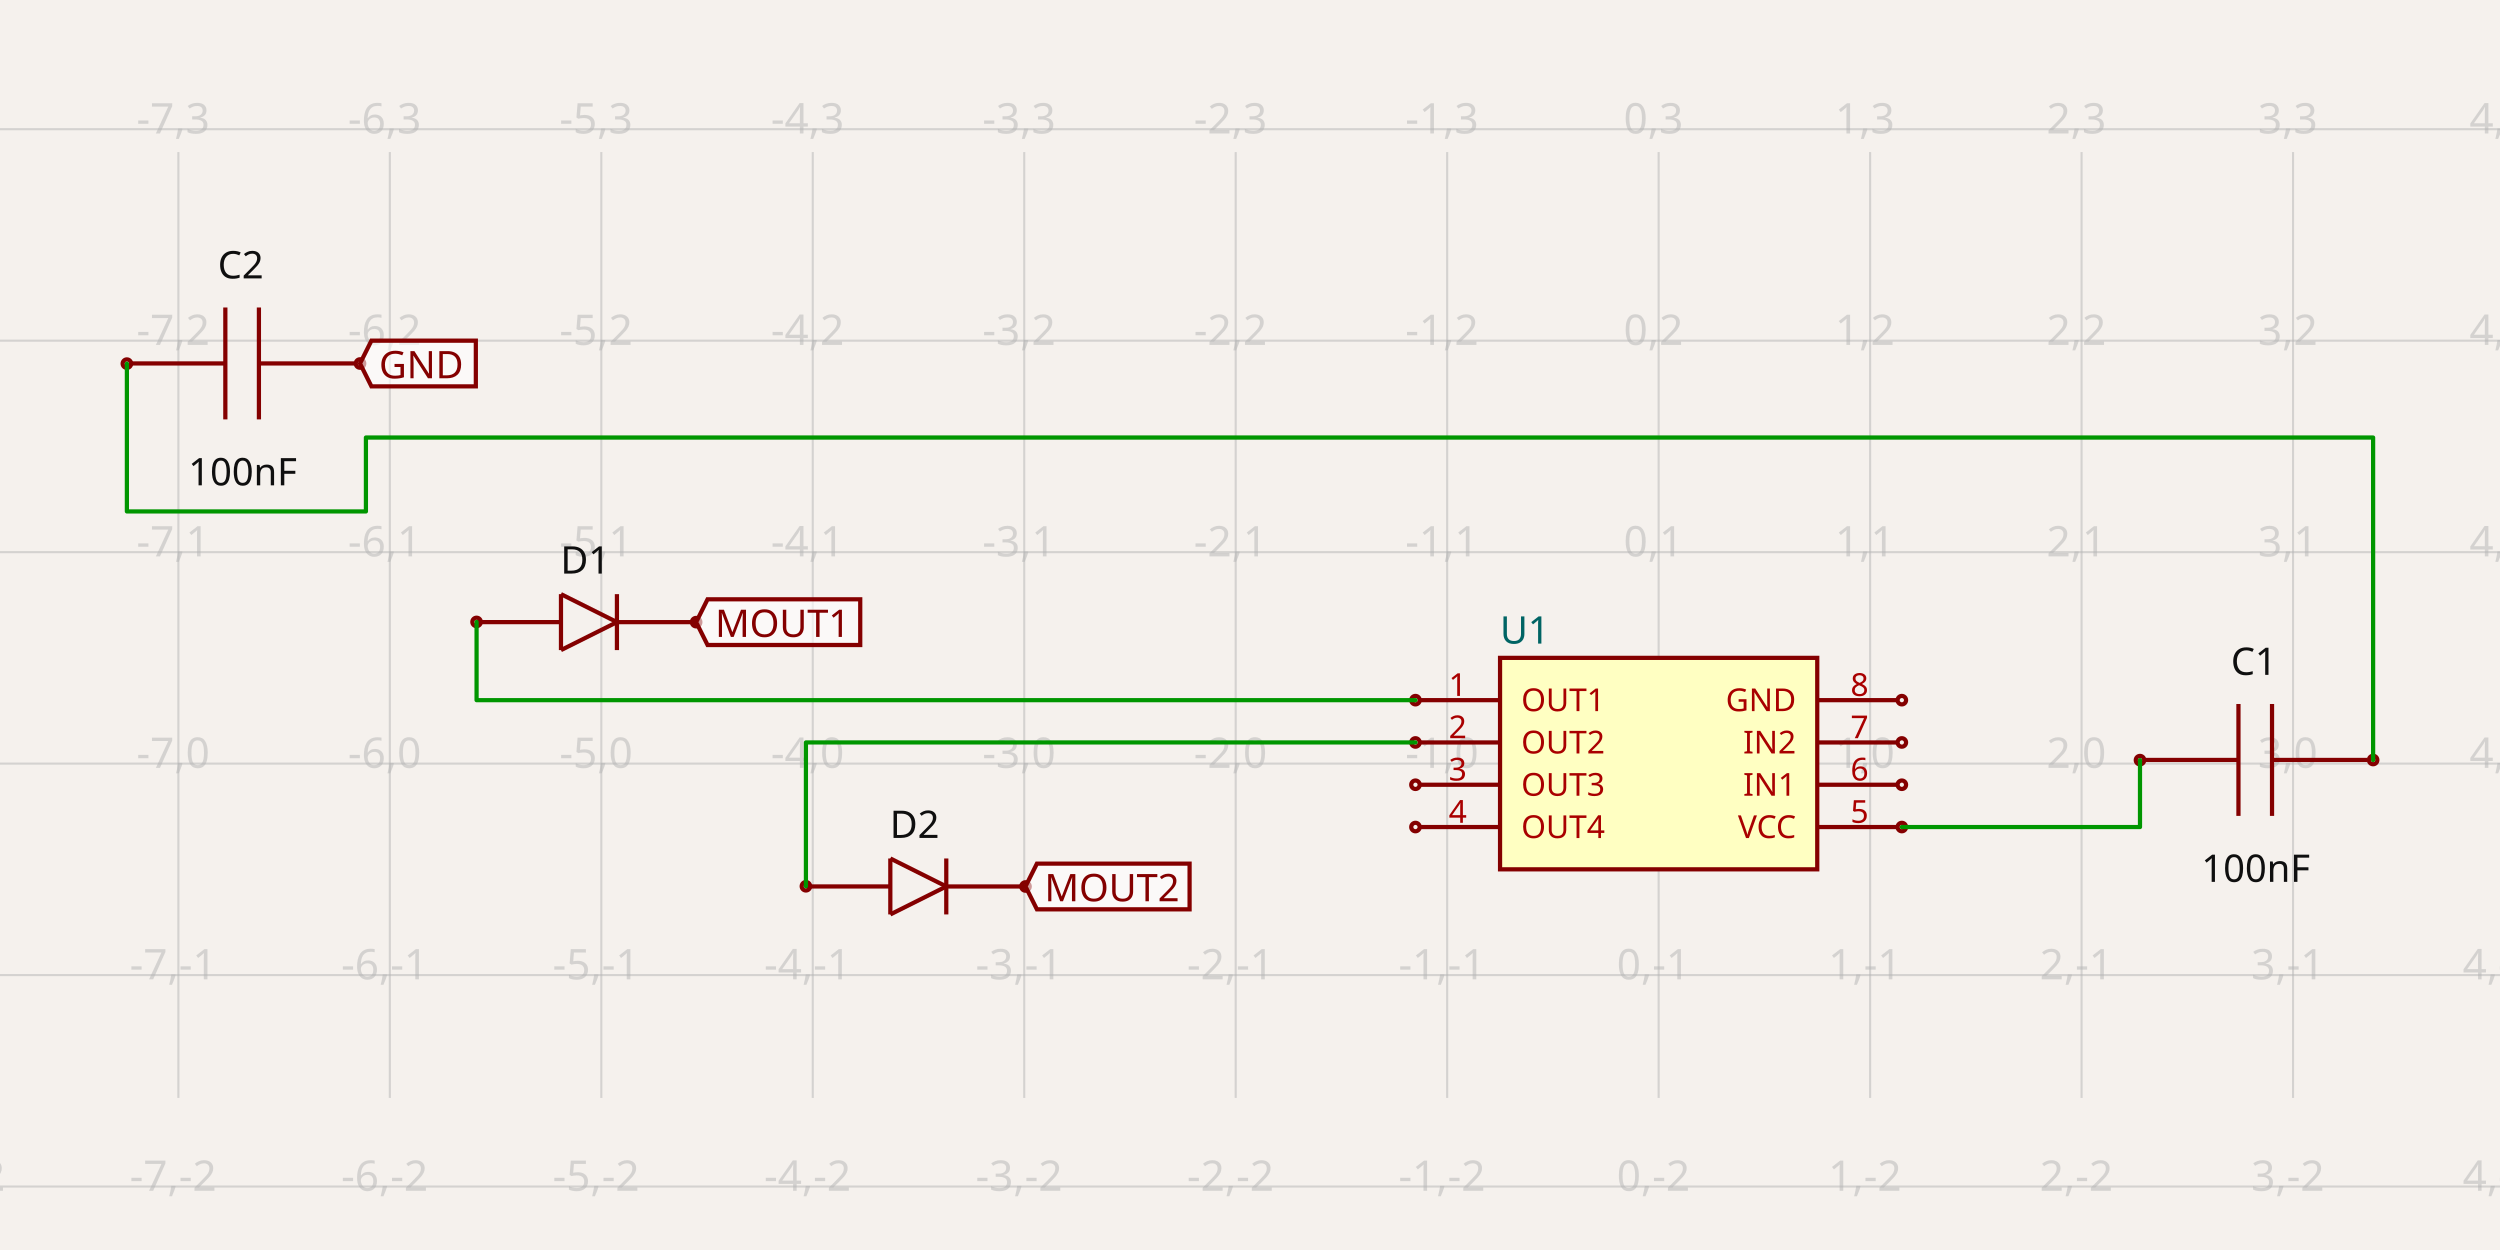
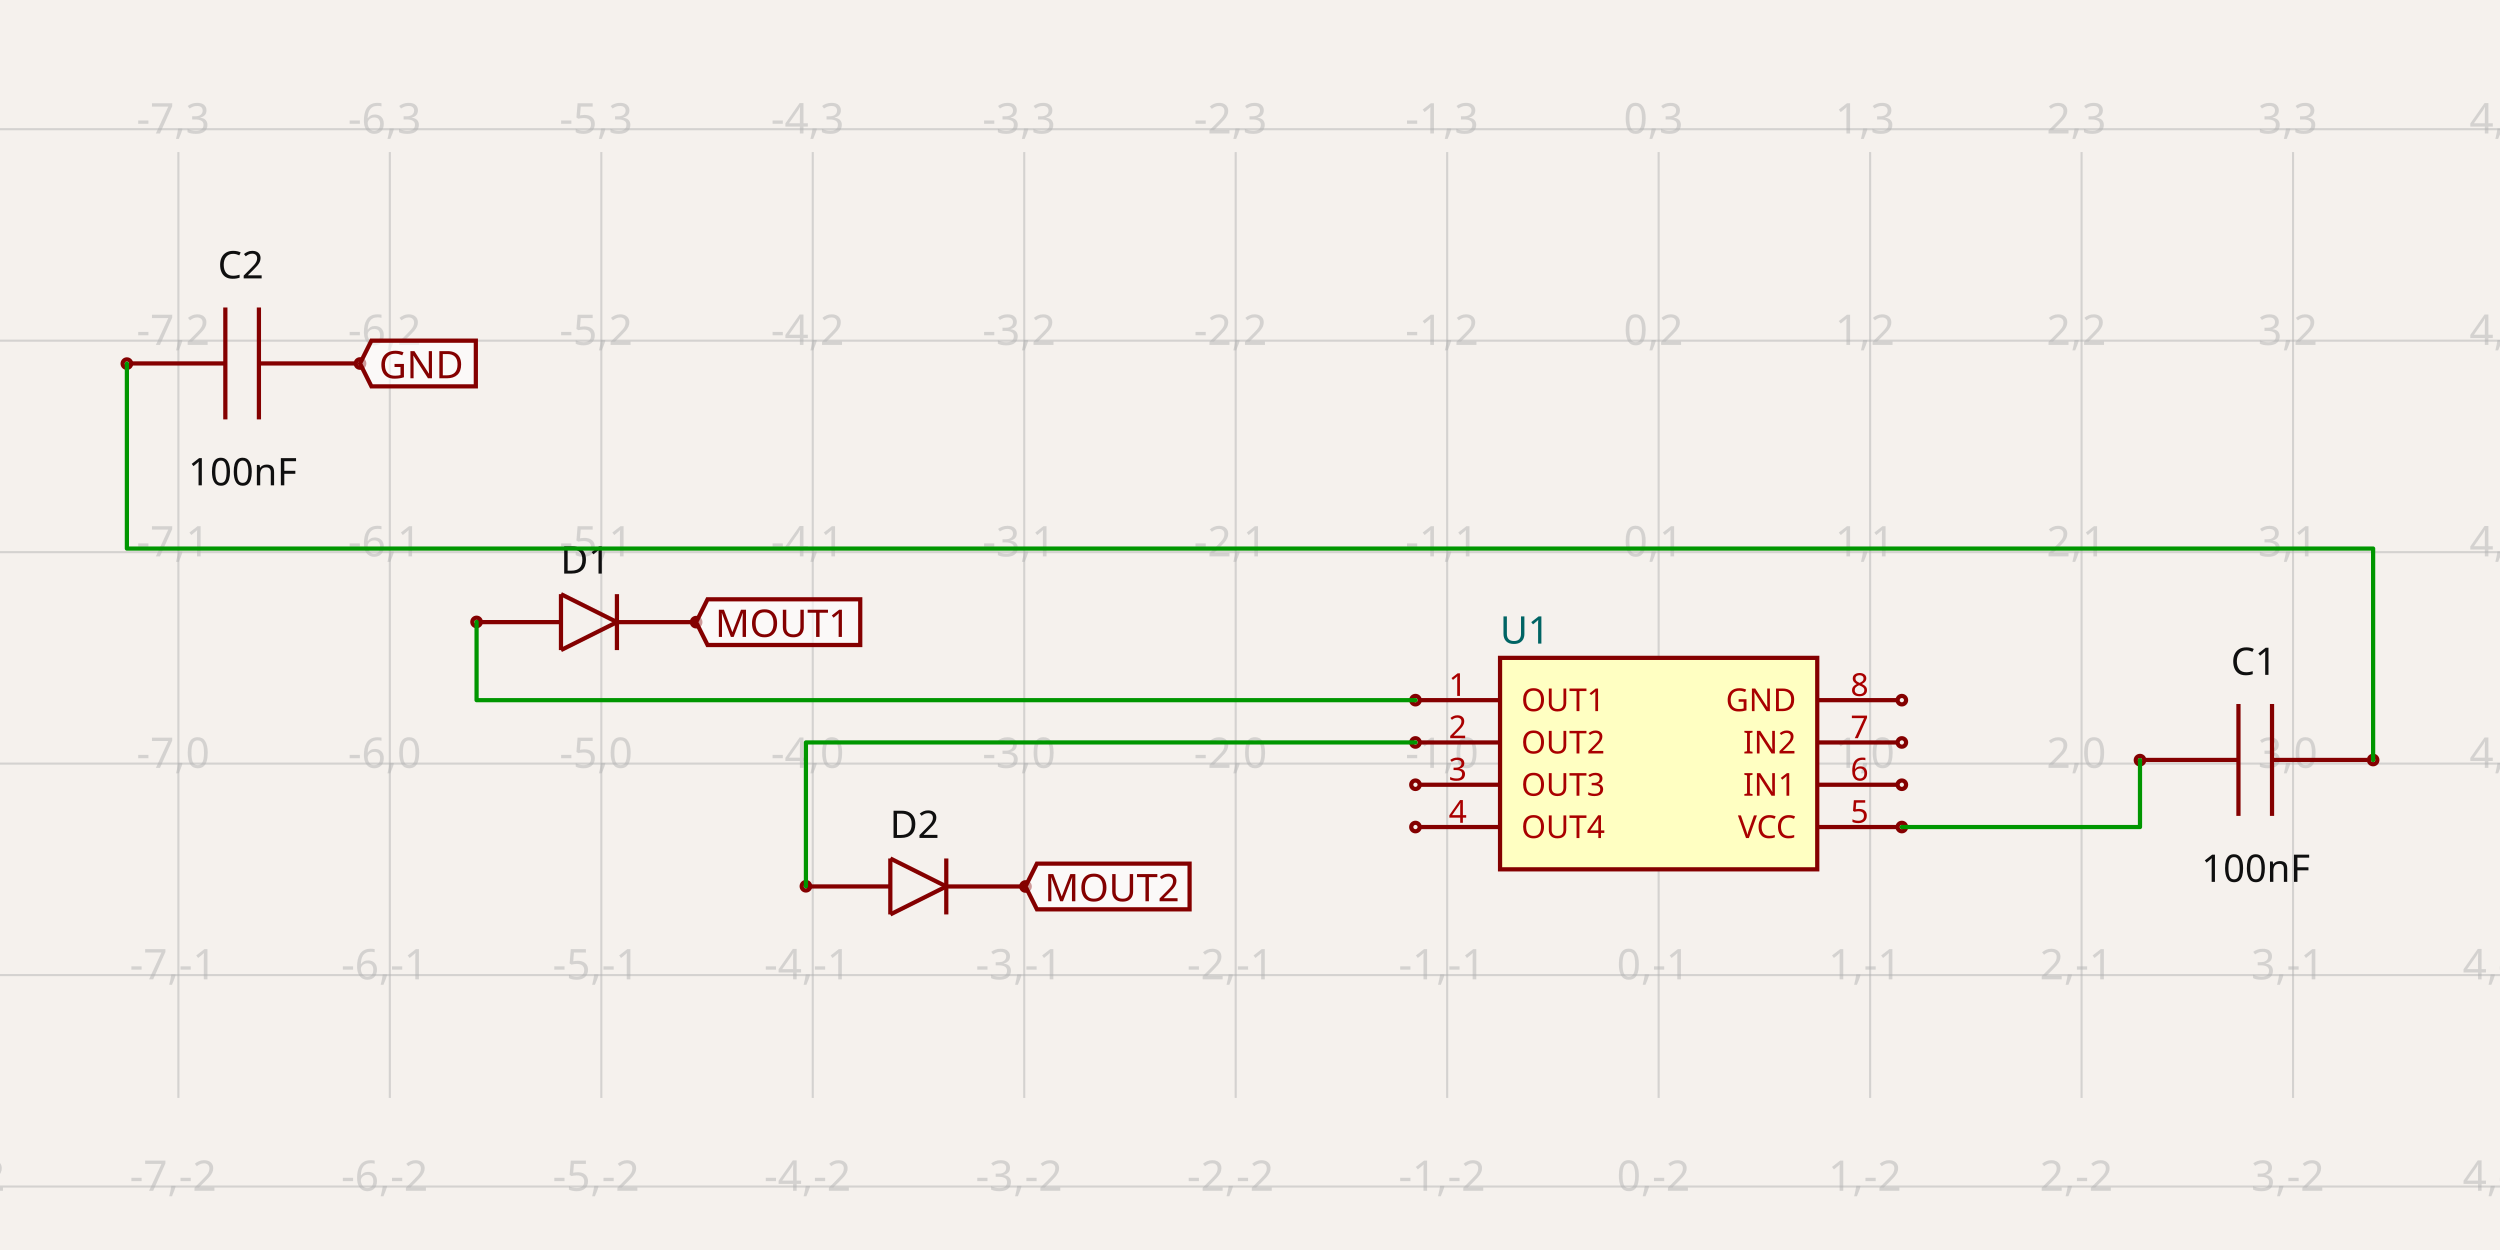
<svg xmlns="http://www.w3.org/2000/svg" width="1200" height="600" style="background-color: rgb(245, 241, 237)" data-real-to-screen-transform="matrix(101.5044790881,0,0,-101.5044790881,796.1514475249,366.5272054335)">
  <style>
              .boundary { fill: rgb(245, 241, 237); }
              .schematic-boundary { fill: none; stroke: #fff; }
              .component { fill: none; stroke: rgb(132, 0, 0); }
              .chip { fill: rgb(255, 255, 194); stroke: rgb(132, 0, 0); }
              .component-pin { fill: none; stroke: rgb(132, 0, 0); }
              .trace:hover {
                filter: invert(1);
              }
              .trace:hover .trace-crossing-outline {
                opacity: 0;
              }
              .text { font-family: sans-serif; fill: rgb(0, 150, 0); }
              .pin-number { fill: rgb(169, 0, 0); }
              .port-label { fill: rgb(0, 100, 100); }
              .component-name { fill: rgb(0, 100, 100); }
            </style>
  <rect class="boundary" x="0" y="0" width="1200" height="600" />
  <g class="grid">
    <line x1="-15.884" y1="527.016" x2="-15.884" y2="72.984" stroke="rgb(181, 181, 181)" stroke-width="1.015" stroke-opacity="0.5" />
    <line x1="85.62" y1="527.016" x2="85.62" y2="72.984" stroke="rgb(181, 181, 181)" stroke-width="1.015" stroke-opacity="0.5" />
    <line x1="187.125" y1="527.016" x2="187.125" y2="72.984" stroke="rgb(181, 181, 181)" stroke-width="1.015" stroke-opacity="0.5" />
    <line x1="288.629" y1="527.016" x2="288.629" y2="72.984" stroke="rgb(181, 181, 181)" stroke-width="1.015" stroke-opacity="0.5" />
    <line x1="390.134" y1="527.016" x2="390.134" y2="72.984" stroke="rgb(181, 181, 181)" stroke-width="1.015" stroke-opacity="0.5" />
    <line x1="491.638" y1="527.016" x2="491.638" y2="72.984" stroke="rgb(181, 181, 181)" stroke-width="1.015" stroke-opacity="0.5" />
    <line x1="593.142" y1="527.016" x2="593.142" y2="72.984" stroke="rgb(181, 181, 181)" stroke-width="1.015" stroke-opacity="0.5" />
    <line x1="694.647" y1="527.016" x2="694.647" y2="72.984" stroke="rgb(181, 181, 181)" stroke-width="1.015" stroke-opacity="0.5" />
    <line x1="796.151" y1="527.016" x2="796.151" y2="72.984" stroke="rgb(181, 181, 181)" stroke-width="1.015" stroke-opacity="0.5" />
    <line x1="897.656" y1="527.016" x2="897.656" y2="72.984" stroke="rgb(181, 181, 181)" stroke-width="1.015" stroke-opacity="0.5" />
    <line x1="999.16" y1="527.016" x2="999.16" y2="72.984" stroke="rgb(181, 181, 181)" stroke-width="1.015" stroke-opacity="0.5" />
    <line x1="1100.665" y1="527.016" x2="1100.665" y2="72.984" stroke="rgb(181, 181, 181)" stroke-width="1.015" stroke-opacity="0.5" />
    <line x1="1202.169" y1="527.016" x2="1202.169" y2="72.984" stroke="rgb(181, 181, 181)" stroke-width="1.015" stroke-opacity="0.5" />
    <line x1="3.5720404412131757e-10" y1="569.536" x2="1200" y2="569.536" stroke="rgb(181, 181, 181)" stroke-width="1.015" stroke-opacity="0.5" />
    <line x1="3.5720404412131757e-10" y1="468.032" x2="1200" y2="468.032" stroke="rgb(181, 181, 181)" stroke-width="1.015" stroke-opacity="0.5" />
    <line x1="3.5720404412131757e-10" y1="366.527" x2="1200" y2="366.527" stroke="rgb(181, 181, 181)" stroke-width="1.015" stroke-opacity="0.5" />
    <line x1="3.5720404412131757e-10" y1="265.023" x2="1200" y2="265.023" stroke="rgb(181, 181, 181)" stroke-width="1.015" stroke-opacity="0.5" />
    <line x1="3.5720404412131757e-10" y1="163.518" x2="1200" y2="163.518" stroke="rgb(181, 181, 181)" stroke-width="1.015" stroke-opacity="0.5" />
    <line x1="3.5720404412131757e-10" y1="62.014" x2="1200" y2="62.014" stroke="rgb(181, 181, 181)" stroke-width="1.015" stroke-opacity="0.5" />
    <text x="-18.384" y="564.536" fill="rgb(181, 181, 181)" font-size="20.301" fill-opacity="0.5" text-anchor="middle" dominant-baseline="middle" font-family="sans-serif">-8,-2</text>
    <text x="-18.384" y="463.032" fill="rgb(181, 181, 181)" font-size="20.301" fill-opacity="0.5" text-anchor="middle" dominant-baseline="middle" font-family="sans-serif">-8,-1</text>
    <text x="-18.384" y="361.527" fill="rgb(181, 181, 181)" font-size="20.301" fill-opacity="0.5" text-anchor="middle" dominant-baseline="middle" font-family="sans-serif">-8,0</text>
    <text x="-18.384" y="260.023" fill="rgb(181, 181, 181)" font-size="20.301" fill-opacity="0.5" text-anchor="middle" dominant-baseline="middle" font-family="sans-serif">-8,1</text>
    <text x="-18.384" y="158.518" fill="rgb(181, 181, 181)" font-size="20.301" fill-opacity="0.5" text-anchor="middle" dominant-baseline="middle" font-family="sans-serif">-8,2</text>
    <text x="-18.384" y="57.014" fill="rgb(181, 181, 181)" font-size="20.301" fill-opacity="0.5" text-anchor="middle" dominant-baseline="middle" font-family="sans-serif">-8,3</text>
    <text x="83.12" y="564.536" fill="rgb(181, 181, 181)" font-size="20.301" fill-opacity="0.5" text-anchor="middle" dominant-baseline="middle" font-family="sans-serif">-7,-2</text>
    <text x="83.12" y="463.032" fill="rgb(181, 181, 181)" font-size="20.301" fill-opacity="0.5" text-anchor="middle" dominant-baseline="middle" font-family="sans-serif">-7,-1</text>
    <text x="83.12" y="361.527" fill="rgb(181, 181, 181)" font-size="20.301" fill-opacity="0.5" text-anchor="middle" dominant-baseline="middle" font-family="sans-serif">-7,0</text>
    <text x="83.12" y="260.023" fill="rgb(181, 181, 181)" font-size="20.301" fill-opacity="0.5" text-anchor="middle" dominant-baseline="middle" font-family="sans-serif">-7,1</text>
    <text x="83.12" y="158.518" fill="rgb(181, 181, 181)" font-size="20.301" fill-opacity="0.5" text-anchor="middle" dominant-baseline="middle" font-family="sans-serif">-7,2</text>
    <text x="83.12" y="57.014" fill="rgb(181, 181, 181)" font-size="20.301" fill-opacity="0.5" text-anchor="middle" dominant-baseline="middle" font-family="sans-serif">-7,3</text>
    <text x="184.625" y="564.536" fill="rgb(181, 181, 181)" font-size="20.301" fill-opacity="0.5" text-anchor="middle" dominant-baseline="middle" font-family="sans-serif">-6,-2</text>
    <text x="184.625" y="463.032" fill="rgb(181, 181, 181)" font-size="20.301" fill-opacity="0.5" text-anchor="middle" dominant-baseline="middle" font-family="sans-serif">-6,-1</text>
    <text x="184.625" y="361.527" fill="rgb(181, 181, 181)" font-size="20.301" fill-opacity="0.5" text-anchor="middle" dominant-baseline="middle" font-family="sans-serif">-6,0</text>
    <text x="184.625" y="260.023" fill="rgb(181, 181, 181)" font-size="20.301" fill-opacity="0.5" text-anchor="middle" dominant-baseline="middle" font-family="sans-serif">-6,1</text>
    <text x="184.625" y="158.518" fill="rgb(181, 181, 181)" font-size="20.301" fill-opacity="0.5" text-anchor="middle" dominant-baseline="middle" font-family="sans-serif">-6,2</text>
    <text x="184.625" y="57.014" fill="rgb(181, 181, 181)" font-size="20.301" fill-opacity="0.5" text-anchor="middle" dominant-baseline="middle" font-family="sans-serif">-6,3</text>
    <text x="286.129" y="564.536" fill="rgb(181, 181, 181)" font-size="20.301" fill-opacity="0.5" text-anchor="middle" dominant-baseline="middle" font-family="sans-serif">-5,-2</text>
    <text x="286.129" y="463.032" fill="rgb(181, 181, 181)" font-size="20.301" fill-opacity="0.5" text-anchor="middle" dominant-baseline="middle" font-family="sans-serif">-5,-1</text>
    <text x="286.129" y="361.527" fill="rgb(181, 181, 181)" font-size="20.301" fill-opacity="0.5" text-anchor="middle" dominant-baseline="middle" font-family="sans-serif">-5,0</text>
    <text x="286.129" y="260.023" fill="rgb(181, 181, 181)" font-size="20.301" fill-opacity="0.5" text-anchor="middle" dominant-baseline="middle" font-family="sans-serif">-5,1</text>
    <text x="286.129" y="158.518" fill="rgb(181, 181, 181)" font-size="20.301" fill-opacity="0.5" text-anchor="middle" dominant-baseline="middle" font-family="sans-serif">-5,2</text>
    <text x="286.129" y="57.014" fill="rgb(181, 181, 181)" font-size="20.301" fill-opacity="0.5" text-anchor="middle" dominant-baseline="middle" font-family="sans-serif">-5,3</text>
    <text x="387.634" y="564.536" fill="rgb(181, 181, 181)" font-size="20.301" fill-opacity="0.5" text-anchor="middle" dominant-baseline="middle" font-family="sans-serif">-4,-2</text>
    <text x="387.634" y="463.032" fill="rgb(181, 181, 181)" font-size="20.301" fill-opacity="0.5" text-anchor="middle" dominant-baseline="middle" font-family="sans-serif">-4,-1</text>
    <text x="387.634" y="361.527" fill="rgb(181, 181, 181)" font-size="20.301" fill-opacity="0.5" text-anchor="middle" dominant-baseline="middle" font-family="sans-serif">-4,0</text>
    <text x="387.634" y="260.023" fill="rgb(181, 181, 181)" font-size="20.301" fill-opacity="0.5" text-anchor="middle" dominant-baseline="middle" font-family="sans-serif">-4,1</text>
    <text x="387.634" y="158.518" fill="rgb(181, 181, 181)" font-size="20.301" fill-opacity="0.5" text-anchor="middle" dominant-baseline="middle" font-family="sans-serif">-4,2</text>
    <text x="387.634" y="57.014" fill="rgb(181, 181, 181)" font-size="20.301" fill-opacity="0.5" text-anchor="middle" dominant-baseline="middle" font-family="sans-serif">-4,3</text>
    <text x="489.138" y="564.536" fill="rgb(181, 181, 181)" font-size="20.301" fill-opacity="0.5" text-anchor="middle" dominant-baseline="middle" font-family="sans-serif">-3,-2</text>
    <text x="489.138" y="463.032" fill="rgb(181, 181, 181)" font-size="20.301" fill-opacity="0.5" text-anchor="middle" dominant-baseline="middle" font-family="sans-serif">-3,-1</text>
    <text x="489.138" y="361.527" fill="rgb(181, 181, 181)" font-size="20.301" fill-opacity="0.5" text-anchor="middle" dominant-baseline="middle" font-family="sans-serif">-3,0</text>
    <text x="489.138" y="260.023" fill="rgb(181, 181, 181)" font-size="20.301" fill-opacity="0.5" text-anchor="middle" dominant-baseline="middle" font-family="sans-serif">-3,1</text>
    <text x="489.138" y="158.518" fill="rgb(181, 181, 181)" font-size="20.301" fill-opacity="0.5" text-anchor="middle" dominant-baseline="middle" font-family="sans-serif">-3,2</text>
    <text x="489.138" y="57.014" fill="rgb(181, 181, 181)" font-size="20.301" fill-opacity="0.5" text-anchor="middle" dominant-baseline="middle" font-family="sans-serif">-3,3</text>
    <text x="590.642" y="564.536" fill="rgb(181, 181, 181)" font-size="20.301" fill-opacity="0.5" text-anchor="middle" dominant-baseline="middle" font-family="sans-serif">-2,-2</text>
    <text x="590.642" y="463.032" fill="rgb(181, 181, 181)" font-size="20.301" fill-opacity="0.5" text-anchor="middle" dominant-baseline="middle" font-family="sans-serif">-2,-1</text>
    <text x="590.642" y="361.527" fill="rgb(181, 181, 181)" font-size="20.301" fill-opacity="0.5" text-anchor="middle" dominant-baseline="middle" font-family="sans-serif">-2,0</text>
    <text x="590.642" y="260.023" fill="rgb(181, 181, 181)" font-size="20.301" fill-opacity="0.5" text-anchor="middle" dominant-baseline="middle" font-family="sans-serif">-2,1</text>
    <text x="590.642" y="158.518" fill="rgb(181, 181, 181)" font-size="20.301" fill-opacity="0.5" text-anchor="middle" dominant-baseline="middle" font-family="sans-serif">-2,2</text>
    <text x="590.642" y="57.014" fill="rgb(181, 181, 181)" font-size="20.301" fill-opacity="0.5" text-anchor="middle" dominant-baseline="middle" font-family="sans-serif">-2,3</text>
    <text x="692.147" y="564.536" fill="rgb(181, 181, 181)" font-size="20.301" fill-opacity="0.5" text-anchor="middle" dominant-baseline="middle" font-family="sans-serif">-1,-2</text>
    <text x="692.147" y="463.032" fill="rgb(181, 181, 181)" font-size="20.301" fill-opacity="0.5" text-anchor="middle" dominant-baseline="middle" font-family="sans-serif">-1,-1</text>
    <text x="692.147" y="361.527" fill="rgb(181, 181, 181)" font-size="20.301" fill-opacity="0.5" text-anchor="middle" dominant-baseline="middle" font-family="sans-serif">-1,0</text>
    <text x="692.147" y="260.023" fill="rgb(181, 181, 181)" font-size="20.301" fill-opacity="0.5" text-anchor="middle" dominant-baseline="middle" font-family="sans-serif">-1,1</text>
    <text x="692.147" y="158.518" fill="rgb(181, 181, 181)" font-size="20.301" fill-opacity="0.5" text-anchor="middle" dominant-baseline="middle" font-family="sans-serif">-1,2</text>
    <text x="692.147" y="57.014" fill="rgb(181, 181, 181)" font-size="20.301" fill-opacity="0.5" text-anchor="middle" dominant-baseline="middle" font-family="sans-serif">-1,3</text>
    <text x="793.651" y="564.536" fill="rgb(181, 181, 181)" font-size="20.301" fill-opacity="0.5" text-anchor="middle" dominant-baseline="middle" font-family="sans-serif">0,-2</text>
    <text x="793.651" y="463.032" fill="rgb(181, 181, 181)" font-size="20.301" fill-opacity="0.5" text-anchor="middle" dominant-baseline="middle" font-family="sans-serif">0,-1</text>
    <text x="793.651" y="361.527" fill="rgb(181, 181, 181)" font-size="20.301" fill-opacity="0.5" text-anchor="middle" dominant-baseline="middle" font-family="sans-serif">0,0</text>
    <text x="793.651" y="260.023" fill="rgb(181, 181, 181)" font-size="20.301" fill-opacity="0.5" text-anchor="middle" dominant-baseline="middle" font-family="sans-serif">0,1</text>
    <text x="793.651" y="158.518" fill="rgb(181, 181, 181)" font-size="20.301" fill-opacity="0.5" text-anchor="middle" dominant-baseline="middle" font-family="sans-serif">0,2</text>
    <text x="793.651" y="57.014" fill="rgb(181, 181, 181)" font-size="20.301" fill-opacity="0.5" text-anchor="middle" dominant-baseline="middle" font-family="sans-serif">0,3</text>
    <text x="895.156" y="564.536" fill="rgb(181, 181, 181)" font-size="20.301" fill-opacity="0.5" text-anchor="middle" dominant-baseline="middle" font-family="sans-serif">1,-2</text>
    <text x="895.156" y="463.032" fill="rgb(181, 181, 181)" font-size="20.301" fill-opacity="0.5" text-anchor="middle" dominant-baseline="middle" font-family="sans-serif">1,-1</text>
    <text x="895.156" y="361.527" fill="rgb(181, 181, 181)" font-size="20.301" fill-opacity="0.5" text-anchor="middle" dominant-baseline="middle" font-family="sans-serif">1,0</text>
    <text x="895.156" y="260.023" fill="rgb(181, 181, 181)" font-size="20.301" fill-opacity="0.5" text-anchor="middle" dominant-baseline="middle" font-family="sans-serif">1,1</text>
    <text x="895.156" y="158.518" fill="rgb(181, 181, 181)" font-size="20.301" fill-opacity="0.5" text-anchor="middle" dominant-baseline="middle" font-family="sans-serif">1,2</text>
    <text x="895.156" y="57.014" fill="rgb(181, 181, 181)" font-size="20.301" fill-opacity="0.5" text-anchor="middle" dominant-baseline="middle" font-family="sans-serif">1,3</text>
    <text x="996.66" y="564.536" fill="rgb(181, 181, 181)" font-size="20.301" fill-opacity="0.5" text-anchor="middle" dominant-baseline="middle" font-family="sans-serif">2,-2</text>
    <text x="996.66" y="463.032" fill="rgb(181, 181, 181)" font-size="20.301" fill-opacity="0.5" text-anchor="middle" dominant-baseline="middle" font-family="sans-serif">2,-1</text>
    <text x="996.66" y="361.527" fill="rgb(181, 181, 181)" font-size="20.301" fill-opacity="0.5" text-anchor="middle" dominant-baseline="middle" font-family="sans-serif">2,0</text>
    <text x="996.66" y="260.023" fill="rgb(181, 181, 181)" font-size="20.301" fill-opacity="0.5" text-anchor="middle" dominant-baseline="middle" font-family="sans-serif">2,1</text>
    <text x="996.66" y="158.518" fill="rgb(181, 181, 181)" font-size="20.301" fill-opacity="0.5" text-anchor="middle" dominant-baseline="middle" font-family="sans-serif">2,2</text>
    <text x="996.66" y="57.014" fill="rgb(181, 181, 181)" font-size="20.301" fill-opacity="0.5" text-anchor="middle" dominant-baseline="middle" font-family="sans-serif">2,3</text>
    <text x="1098.165" y="564.536" fill="rgb(181, 181, 181)" font-size="20.301" fill-opacity="0.5" text-anchor="middle" dominant-baseline="middle" font-family="sans-serif">3,-2</text>
    <text x="1098.165" y="463.032" fill="rgb(181, 181, 181)" font-size="20.301" fill-opacity="0.5" text-anchor="middle" dominant-baseline="middle" font-family="sans-serif">3,-1</text>
    <text x="1098.165" y="361.527" fill="rgb(181, 181, 181)" font-size="20.301" fill-opacity="0.5" text-anchor="middle" dominant-baseline="middle" font-family="sans-serif">3,0</text>
    <text x="1098.165" y="260.023" fill="rgb(181, 181, 181)" font-size="20.301" fill-opacity="0.5" text-anchor="middle" dominant-baseline="middle" font-family="sans-serif">3,1</text>
    <text x="1098.165" y="158.518" fill="rgb(181, 181, 181)" font-size="20.301" fill-opacity="0.5" text-anchor="middle" dominant-baseline="middle" font-family="sans-serif">3,2</text>
    <text x="1098.165" y="57.014" fill="rgb(181, 181, 181)" font-size="20.301" fill-opacity="0.5" text-anchor="middle" dominant-baseline="middle" font-family="sans-serif">3,3</text>
    <text x="1199.669" y="564.536" fill="rgb(181, 181, 181)" font-size="20.301" fill-opacity="0.5" text-anchor="middle" dominant-baseline="middle" font-family="sans-serif">4,-2</text>
    <text x="1199.669" y="463.032" fill="rgb(181, 181, 181)" font-size="20.301" fill-opacity="0.5" text-anchor="middle" dominant-baseline="middle" font-family="sans-serif">4,-1</text>
    <text x="1199.669" y="361.527" fill="rgb(181, 181, 181)" font-size="20.301" fill-opacity="0.5" text-anchor="middle" dominant-baseline="middle" font-family="sans-serif">4,0</text>
    <text x="1199.669" y="260.023" fill="rgb(181, 181, 181)" font-size="20.301" fill-opacity="0.5" text-anchor="middle" dominant-baseline="middle" font-family="sans-serif">4,1</text>
    <text x="1199.669" y="158.518" fill="rgb(181, 181, 181)" font-size="20.301" fill-opacity="0.5" text-anchor="middle" dominant-baseline="middle" font-family="sans-serif">4,2</text>
    <text x="1199.669" y="57.014" fill="rgb(181, 181, 181)" font-size="20.301" fill-opacity="0.5" text-anchor="middle" dominant-baseline="middle" font-family="sans-serif">4,3</text>
  </g>
  <g data-circuit-json-type="schematic_component" data-schematic-component-id="schematic_component_0">
    <rect class="component chip" x="720.023" y="315.775" width="152.257" height="101.504" stroke-width="2.03px" fill="rgb(255, 255, 194)" stroke="rgb(132, 0, 0)" />
    <rect class="component-overlay" x="720.023" y="315.775" width="152.257" height="101.504" fill="transparent" />
    <text x="720.023" y="430.475" fill="#006464" text-anchor="start" dominant-baseline="middle" font-family="sans-serif" font-size="18.271px" transform="rotate(0, 720.0231, 430.475)" />
    <text x="720.023" y="302.579" fill="#006464" text-anchor="start" dominant-baseline="middle" font-family="sans-serif" font-size="18.271px" transform="rotate(0, 720.0231, 302.5794)">U1</text>
    <line class="component-pin" x1="681.451" y1="336.076" x2="720.023" y2="336.076" stroke-width="2.03px" />
    <circle class="component-pin" cx="679.421" cy="336.076" r="2.03" stroke-width="2.03px" />
    <text class="pin-number" x="699.722" y="334.046" style="font-family: sans-serif;" fill="rgb(169, 0, 0)" text-anchor="middle" dominant-baseline="auto" font-size="15.226px" transform="">1</text>
    <text class="pin-number" x="730.174" y="336.076" style="font-family: sans-serif;" fill="rgb(169, 0, 0)" text-anchor="start" dominant-baseline="middle" font-size="15.226px" transform="">OUT1</text>
    <line class="component-pin" x1="681.451" y1="356.377" x2="720.023" y2="356.377" stroke-width="2.03px" />
    <circle class="component-pin" cx="679.421" cy="356.377" r="2.03" stroke-width="2.03px" />
    <text class="pin-number" x="699.722" y="354.347" style="font-family: sans-serif;" fill="rgb(169, 0, 0)" text-anchor="middle" dominant-baseline="auto" font-size="15.226px" transform="">2</text>
    <text class="pin-number" x="730.174" y="356.377" style="font-family: sans-serif;" fill="rgb(169, 0, 0)" text-anchor="start" dominant-baseline="middle" font-size="15.226px" transform="">OUT2</text>
    <line class="component-pin" x1="681.451" y1="376.678" x2="720.023" y2="376.678" stroke-width="2.03px" />
    <circle class="component-pin" cx="679.421" cy="376.678" r="2.03" stroke-width="2.03px" />
    <text class="pin-number" x="699.722" y="374.648" style="font-family: sans-serif;" fill="rgb(169, 0, 0)" text-anchor="middle" dominant-baseline="auto" font-size="15.226px" transform="">3</text>
    <text class="pin-number" x="730.174" y="376.678" style="font-family: sans-serif;" fill="rgb(169, 0, 0)" text-anchor="start" dominant-baseline="middle" font-size="15.226px" transform="">OUT3</text>
    <line class="component-pin" x1="681.451" y1="396.979" x2="720.023" y2="396.979" stroke-width="2.03px" />
    <circle class="component-pin" cx="679.421" cy="396.979" r="2.03" stroke-width="2.03px" />
    <text class="pin-number" x="699.722" y="394.948" style="font-family: sans-serif;" fill="rgb(169, 0, 0)" text-anchor="middle" dominant-baseline="auto" font-size="15.226px" transform="">4</text>
    <text class="pin-number" x="730.174" y="396.979" style="font-family: sans-serif;" fill="rgb(169, 0, 0)" text-anchor="start" dominant-baseline="middle" font-size="15.226px" transform="">OUT4</text>
    <line class="component-pin" x1="910.852" y1="396.979" x2="872.28" y2="396.979" stroke-width="2.03px" />
    <circle class="component-pin" cx="912.882" cy="396.979" r="2.03" stroke-width="2.03px" />
    <text class="pin-number" x="892.581" y="394.948" style="font-family: sans-serif;" fill="rgb(169, 0, 0)" text-anchor="middle" dominant-baseline="auto" font-size="15.226px" transform="">5</text>
    <text class="pin-number" x="862.129" y="396.979" style="font-family: sans-serif;" fill="rgb(169, 0, 0)" text-anchor="end" dominant-baseline="middle" font-size="15.226px" transform="">VCC</text>
    <line class="component-pin" x1="910.852" y1="376.678" x2="872.28" y2="376.678" stroke-width="2.03px" />
    <circle class="component-pin" cx="912.882" cy="376.678" r="2.03" stroke-width="2.03px" />
    <text class="pin-number" x="892.581" y="374.648" style="font-family: sans-serif;" fill="rgb(169, 0, 0)" text-anchor="middle" dominant-baseline="auto" font-size="15.226px" transform="">6</text>
    <text class="pin-number" x="862.129" y="376.678" style="font-family: sans-serif;" fill="rgb(169, 0, 0)" text-anchor="end" dominant-baseline="middle" font-size="15.226px" transform="">IN1</text>
    <line class="component-pin" x1="910.852" y1="356.377" x2="872.28" y2="356.377" stroke-width="2.03px" />
    <circle class="component-pin" cx="912.882" cy="356.377" r="2.03" stroke-width="2.03px" />
    <text class="pin-number" x="892.581" y="354.347" style="font-family: sans-serif;" fill="rgb(169, 0, 0)" text-anchor="middle" dominant-baseline="auto" font-size="15.226px" transform="">7</text>
    <text class="pin-number" x="862.129" y="356.377" style="font-family: sans-serif;" fill="rgb(169, 0, 0)" text-anchor="end" dominant-baseline="middle" font-size="15.226px" transform="">IN2</text>
    <line class="component-pin" x1="910.852" y1="336.076" x2="872.28" y2="336.076" stroke-width="2.03px" />
    <circle class="component-pin" cx="912.882" cy="336.076" r="2.03" stroke-width="2.03px" />
    <text class="pin-number" x="892.581" y="334.046" style="font-family: sans-serif;" fill="rgb(169, 0, 0)" text-anchor="middle" dominant-baseline="auto" font-size="15.226px" transform="">8</text>
    <text class="pin-number" x="862.129" y="336.076" style="font-family: sans-serif;" fill="rgb(169, 0, 0)" text-anchor="end" dominant-baseline="middle" font-size="15.226px" transform="">GND</text>
  </g>
  <g data-circuit-json-type="schematic_component" data-schematic-component-id="schematic_component_1">
    <rect class="component-overlay" x="228.985" y="285.189" width="105.59" height="26.856" fill="transparent" />
    <path d="M 296.126 298.617 L 269.269 312.045" stroke="rgb(132, 0, 0)" fill="none" stroke-width="2.03px" />
    <path d="M 269.269 285.189 L 296.126 298.617" stroke="rgb(132, 0, 0)" fill="none" stroke-width="2.03px" />
    <path d="M 269.269 312.045 L 269.269 285.189" stroke="rgb(132, 0, 0)" fill="none" stroke-width="2.03px" />
    <path d="M 296.126 285.189 L 296.126 312.045" stroke="rgb(132, 0, 0)" fill="none" stroke-width="2.03px" />
    <path d="M 269.045 298.617 L 228.985 298.617" stroke="rgb(132, 0, 0)" fill="none" stroke-width="2.03px" />
    <path d="M 334.574 298.626 L 296.641 298.626" stroke="rgb(132, 0, 0)" fill="none" stroke-width="2.03px" />
    <text x="280.939" y="275.317" fill="rgb(15, 15, 15)" font-family="sans-serif" text-anchor="middle" dominant-baseline="auto" font-size="18.271px">D1</text>
    <text x="281.438" y="330.857" fill="rgb(15, 15, 15)" font-family="sans-serif" text-anchor="middle" dominant-baseline="hanging" font-size="18.271px" />
    <circle cx="228.753" cy="298.527" r="2.03px" stroke-width="2.03px" fill="none" stroke="rgb(132, 0, 0)" />
    <circle cx="334.145" cy="298.631" r="2.03px" stroke-width="2.03px" fill="none" stroke="rgb(132, 0, 0)" />
  </g>
  <g data-circuit-json-type="schematic_component" data-schematic-component-id="schematic_component_2">
    <rect class="component-overlay" x="387.072" y="412.069" width="105.59" height="26.856" fill="transparent" />
    <path d="M 454.213 425.498 L 427.356 438.926" stroke="rgb(132, 0, 0)" fill="none" stroke-width="2.03px" />
    <path d="M 427.356 412.069 L 454.213 425.498" stroke="rgb(132, 0, 0)" fill="none" stroke-width="2.03px" />
    <path d="M 427.356 438.926 L 427.356 412.069" stroke="rgb(132, 0, 0)" fill="none" stroke-width="2.03px" />
    <path d="M 454.213 412.069 L 454.213 438.926" stroke="rgb(132, 0, 0)" fill="none" stroke-width="2.03px" />
    <path d="M 427.133 425.498 L 387.072 425.498" stroke="rgb(132, 0, 0)" fill="none" stroke-width="2.03px" />
    <path d="M 492.662 425.506 L 454.729 425.506" stroke="rgb(132, 0, 0)" fill="none" stroke-width="2.03px" />
    <text x="439.026" y="402.197" fill="rgb(15, 15, 15)" font-family="sans-serif" text-anchor="middle" dominant-baseline="auto" font-size="18.271px">D2</text>
    <text x="439.525" y="457.738" fill="rgb(15, 15, 15)" font-family="sans-serif" text-anchor="middle" dominant-baseline="hanging" font-size="18.271px" />
    <circle cx="386.841" cy="425.408" r="2.03px" stroke-width="2.03px" fill="none" stroke="rgb(132, 0, 0)" />
    <circle cx="492.232" cy="425.512" r="2.03px" stroke-width="2.03px" fill="none" stroke="rgb(132, 0, 0)" />
  </g>
  <g data-circuit-json-type="schematic_component" data-schematic-component-id="schematic_component_3">
    <rect class="component-overlay" x="1028.802" y="337.917" width="107.426" height="53.713" fill="transparent" />
    <path d="M 1136.228 364.773 L 1090.572 364.773" stroke="rgb(132, 0, 0)" fill="none" stroke-width="2.03px" />
    <path d="M 1074.458 364.773 L 1028.802 364.773" stroke="rgb(132, 0, 0)" fill="none" stroke-width="2.03px" />
    <path d="M 1090.572 337.917 L 1090.572 391.629" stroke="rgb(132, 0, 0)" fill="none" stroke-width="2.03px" />
    <path d="M 1074.458 337.917 L 1074.458 391.629" stroke="rgb(132, 0, 0)" fill="none" stroke-width="2.03px" />
    <text x="1081.841" y="323.947" fill="rgb(15, 15, 15)" font-family="sans-serif" text-anchor="middle" dominant-baseline="auto" font-size="18.271px">C1</text>
    <text x="1082.756" y="409.107" fill="rgb(15, 15, 15)" font-family="sans-serif" text-anchor="middle" dominant-baseline="hanging" font-size="18.271px">100nF</text>
    <circle cx="1027.197" cy="364.865" r="2.03px" stroke-width="2.03px" fill="none" stroke="rgb(132, 0, 0)" />
    <circle cx="1139.097" cy="364.809" r="2.03px" stroke-width="2.03px" fill="none" stroke="rgb(132, 0, 0)" />
  </g>
  <g data-circuit-json-type="schematic_component" data-schematic-component-id="schematic_component_4">
    <rect class="component-overlay" x="62.508" y="147.596" width="107.426" height="53.713" fill="transparent" />
    <path d="M 169.933 174.452 L 124.278 174.452" stroke="rgb(132, 0, 0)" fill="none" stroke-width="2.03px" />
    <path d="M 108.164 174.452 L 62.508 174.452" stroke="rgb(132, 0, 0)" fill="none" stroke-width="2.03px" />
    <path d="M 124.278 147.596 L 124.278 201.308" stroke="rgb(132, 0, 0)" fill="none" stroke-width="2.03px" />
    <path d="M 108.164 147.596 L 108.164 201.308" stroke="rgb(132, 0, 0)" fill="none" stroke-width="2.03px" />
    <text x="115.547" y="133.626" fill="rgb(15, 15, 15)" font-family="sans-serif" text-anchor="middle" dominant-baseline="auto" font-size="18.271px">C2</text>
    <text x="116.462" y="218.786" fill="rgb(15, 15, 15)" font-family="sans-serif" text-anchor="middle" dominant-baseline="hanging" font-size="18.271px">100nF</text>
    <circle cx="60.903" cy="174.544" r="2.03px" stroke-width="2.03px" fill="none" stroke="rgb(132, 0, 0)" />
    <circle cx="172.803" cy="174.488" r="2.03px" stroke-width="2.03px" fill="none" stroke="rgb(132, 0, 0)" />
  </g>
  <g class="trace" data-circuit-json-type="schematic_trace" data-schematic-trace-id="schematic_trace_0">
    <path d="M 912.882 396.979 L 1027.197 396.979 L 1027.197 364.865" class="trace-invisible-hover-outline" stroke="rgb(0, 150, 0)" fill="none" stroke-width="16.241px" stroke-linecap="round" opacity="0" stroke-linejoin="round" />
    <path d="M 912.882 396.979 L 1027.197 396.979 L 1027.197 364.865" stroke="rgb(0, 150, 0)" fill="none" stroke-width="2.03px" stroke-linecap="round" stroke-linejoin="round" />
  </g>
  <g class="trace" data-circuit-json-type="schematic_trace" data-schematic-trace-id="schematic_trace_1">
-     <path d="M 1139.097 364.809 L 1139.097 210.015 L 175.641 210.015 L 175.641 245.486 L 60.903 245.486 L 60.903 174.544" class="trace-invisible-hover-outline" stroke="rgb(0, 150, 0)" fill="none" stroke-width="16.241px" stroke-linecap="round" opacity="0" stroke-linejoin="round" />
-     <path d="M 1139.097 364.809 L 1139.097 210.015 L 175.641 210.015 L 175.641 245.486 L 60.903 245.486 L 60.903 174.544" stroke="rgb(0, 150, 0)" fill="none" stroke-width="2.03px" stroke-linecap="round" stroke-linejoin="round" />
+     <path d="M 1139.097 364.809 L 1139.097 364.809 L 1139.097 263.305 L 60.903 263.305 L 60.903 174.544" class="trace-invisible-hover-outline" stroke="rgb(0, 150, 0)" fill="none" stroke-width="16.241px" stroke-linecap="round" opacity="0" stroke-linejoin="round" />
+     <path d="M 1139.097 364.809 L 1139.097 364.809 L 1139.097 263.305 L 60.903 263.305 L 60.903 174.544" stroke="rgb(0, 150, 0)" fill="none" stroke-width="2.03px" stroke-linecap="round" stroke-linejoin="round" />
  </g>
  <g class="trace" data-circuit-json-type="schematic_trace" data-schematic-trace-id="schematic_trace_2">
    <path d="M 679.421 336.076 L 228.753 336.076 L 228.753 298.527" class="trace-invisible-hover-outline" stroke="rgb(0, 150, 0)" fill="none" stroke-width="16.241px" stroke-linecap="round" opacity="0" stroke-linejoin="round" />
    <path d="M 679.421 336.076 L 228.753 336.076 L 228.753 298.527" stroke="rgb(0, 150, 0)" fill="none" stroke-width="2.03px" stroke-linecap="round" stroke-linejoin="round" />
  </g>
  <g class="trace" data-circuit-json-type="schematic_trace" data-schematic-trace-id="schematic_trace_3">
    <path d="M 679.421 356.377 L 386.841 356.377 L 386.841 425.408" class="trace-invisible-hover-outline" stroke="rgb(0, 150, 0)" fill="none" stroke-width="16.241px" stroke-linecap="round" opacity="0" stroke-linejoin="round" />
    <path d="M 679.421 356.377 L 386.841 356.377 L 386.841 425.408" stroke="rgb(0, 150, 0)" fill="none" stroke-width="2.03px" stroke-linecap="round" stroke-linejoin="round" />
  </g>
  <path class="net-label" d="     M 172.803,174.488     L 178.284,163.526     L 228.4,163.526     L 228.4,185.451     L 178.284,185.451     Z   " fill="#FFFFFF99" stroke="rgb(132, 0, 0)" stroke-width="2.03px" />
  <text class="net-label-text" x="181.939" y="174.488" fill="rgb(132, 0, 0)" text-anchor="start" dominant-baseline="central" font-family="sans-serif" font-variant-numeric="tabular-nums" font-size="18.271px" transform="">GND</text>
  <path class="net-label" d="     M 334.145,298.631     L 339.626,287.669     L 412.912,287.669     L 412.912,309.594     L 339.626,309.594     Z   " fill="#FFFFFF99" stroke="rgb(132, 0, 0)" stroke-width="2.03px" />
  <text class="net-label-text" x="343.28" y="298.631" fill="rgb(132, 0, 0)" text-anchor="start" dominant-baseline="central" font-family="sans-serif" font-variant-numeric="tabular-nums" font-size="18.271px" transform="">MOUT1</text>
  <path class="net-label" d="     M 492.232,425.512     L 497.713,414.549     L 571,414.549     L 571,436.474     L 497.713,436.474     Z   " fill="#FFFFFF99" stroke="rgb(132, 0, 0)" stroke-width="2.03px" />
  <text class="net-label-text" x="501.368" y="425.512" fill="rgb(132, 0, 0)" text-anchor="start" dominant-baseline="central" font-family="sans-serif" font-variant-numeric="tabular-nums" font-size="18.271px" transform="">MOUT2</text>
</svg>
